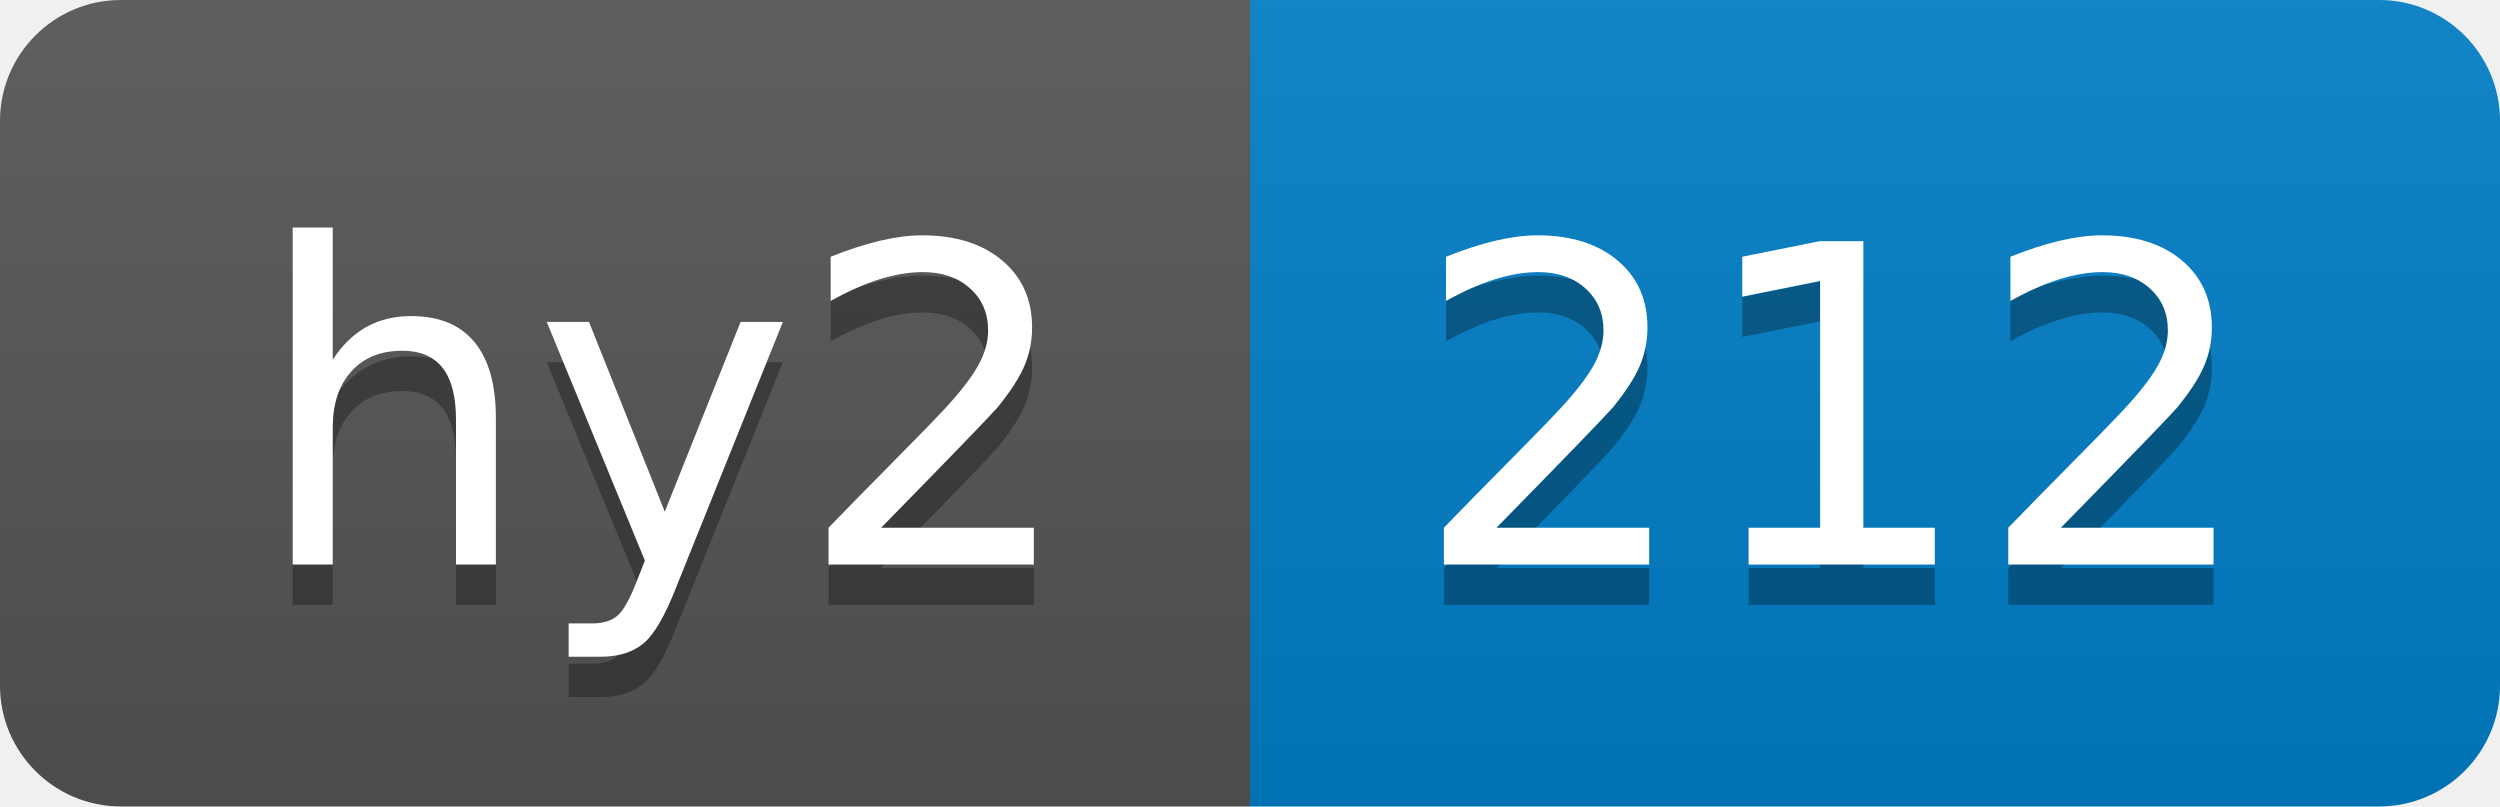
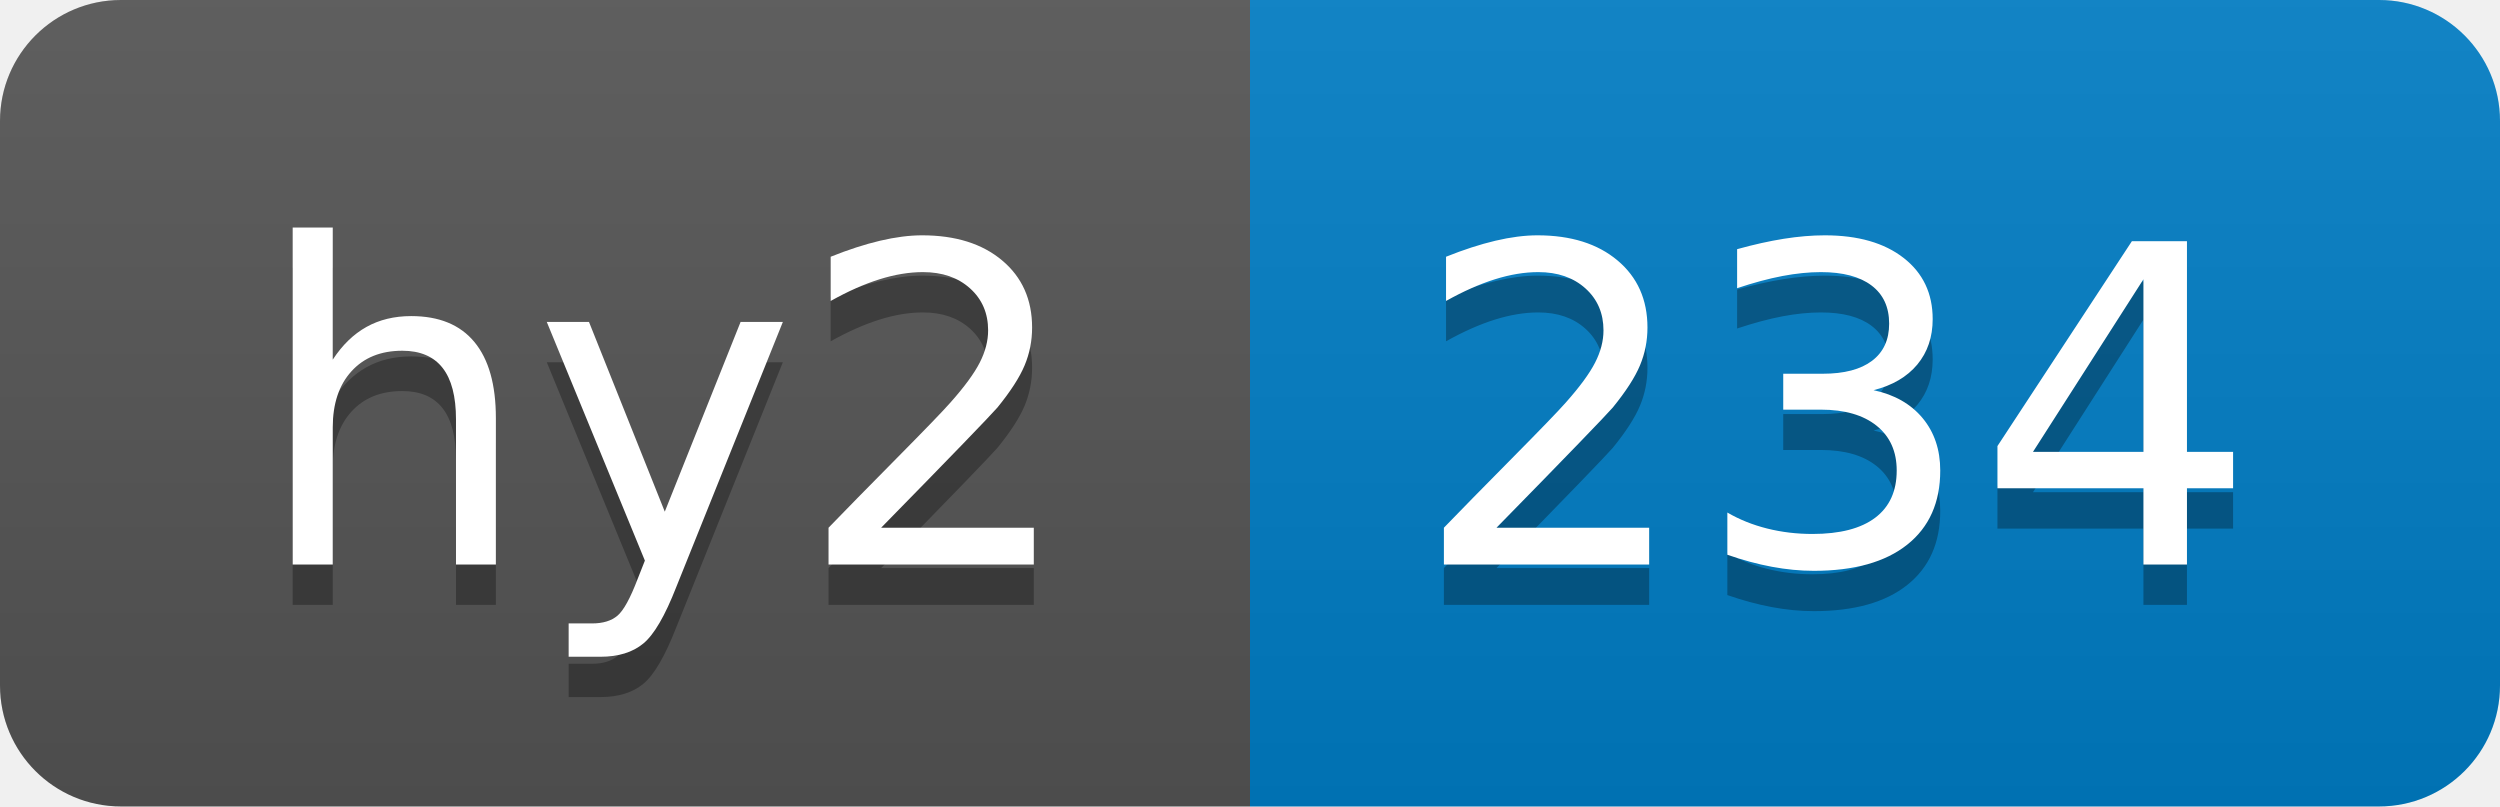
- <svg xmlns="http://www.w3.org/2000/svg" width="62" height="20" role="img" aria-label="hy2: 212">
+ <svg xmlns="http://www.w3.org/2000/svg" width="62" height="20" role="img" aria-label="hy2: 234">
  <linearGradient id="s" x2="0" y2="100%">
    <stop offset="0" stop-color="#bbb" stop-opacity=".1" />
    <stop offset="1" stop-opacity=".1" />
  </linearGradient>
  <clipPath id="r">
    <rect width="62" height="20" rx="3" fill="#fff" />
  </clipPath>
  <g clip-path="url(#r)">
    <rect width="31" height="20" fill="#555" />
    <rect x="31" width="31" height="20" fill="#007ec6" />
    <rect width="62" height="20" fill="url(#s)" />
  </g>
  <g fill="#fff" text-anchor="middle" font-family="Verdana,Geneva,DejaVu Sans,sans-serif" text-rendering="geometricPrecision" font-size="110">
    <text aria-hidden="true" x="165" y="150" fill="#010101" fill-opacity=".3" transform="scale(.1)" textLength="210">hy2</text>
    <text x="165" y="140" transform="scale(.1)" fill="#fff" textLength="210">hy2</text>
-     <text aria-hidden="true" x="455" y="150" fill="#010101" fill-opacity=".3" transform="scale(.1)" textLength="210">212</text>
-     <text x="455" y="140" transform="scale(.1)" fill="#fff" textLength="210">212</text>
+     <text aria-hidden="true" x="455" y="150" fill="#010101" fill-opacity=".3" transform="scale(.1)" textLength="210">234</text>
+     <text x="455" y="140" transform="scale(.1)" fill="#fff" textLength="210">234</text>
  </g>
</svg>
